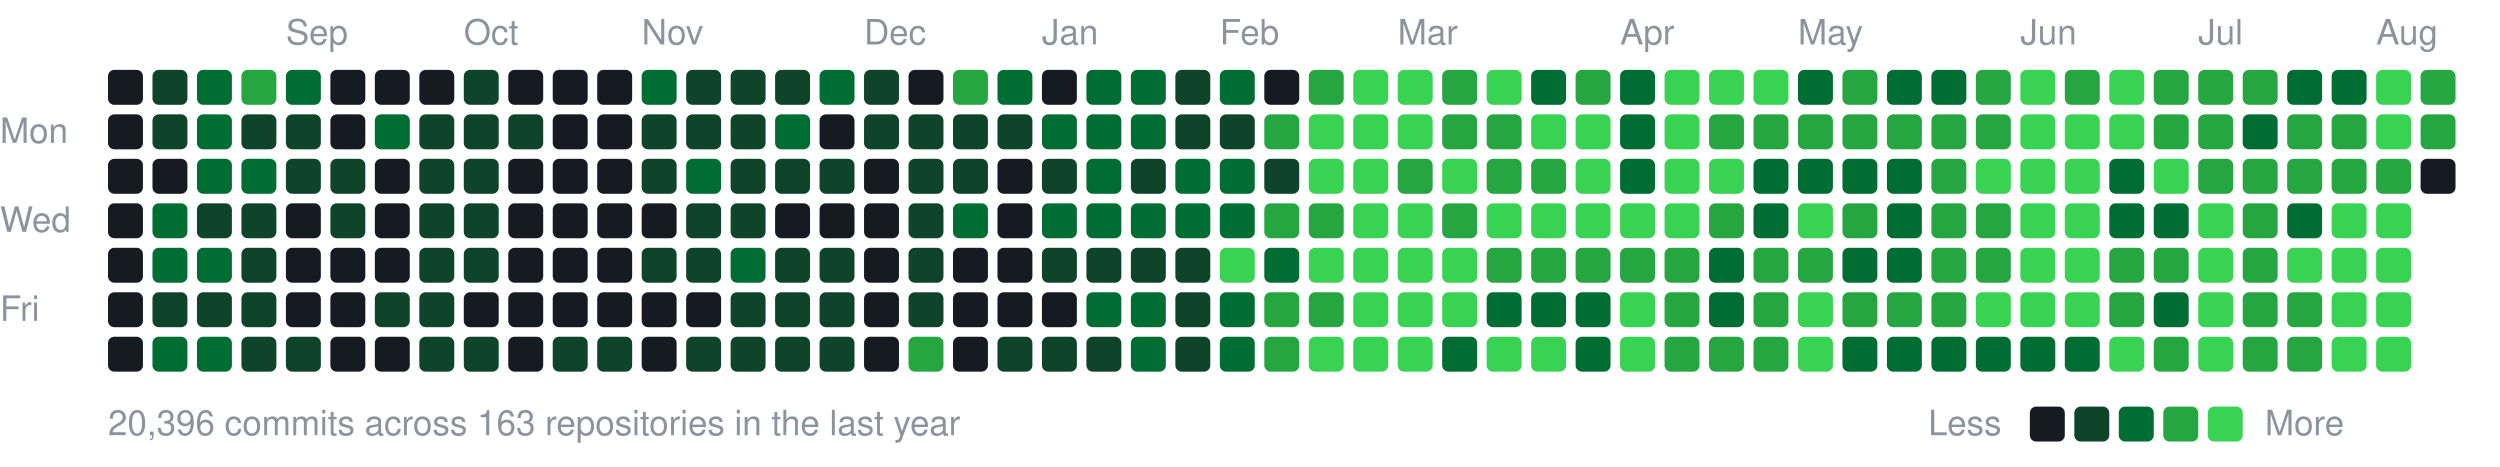
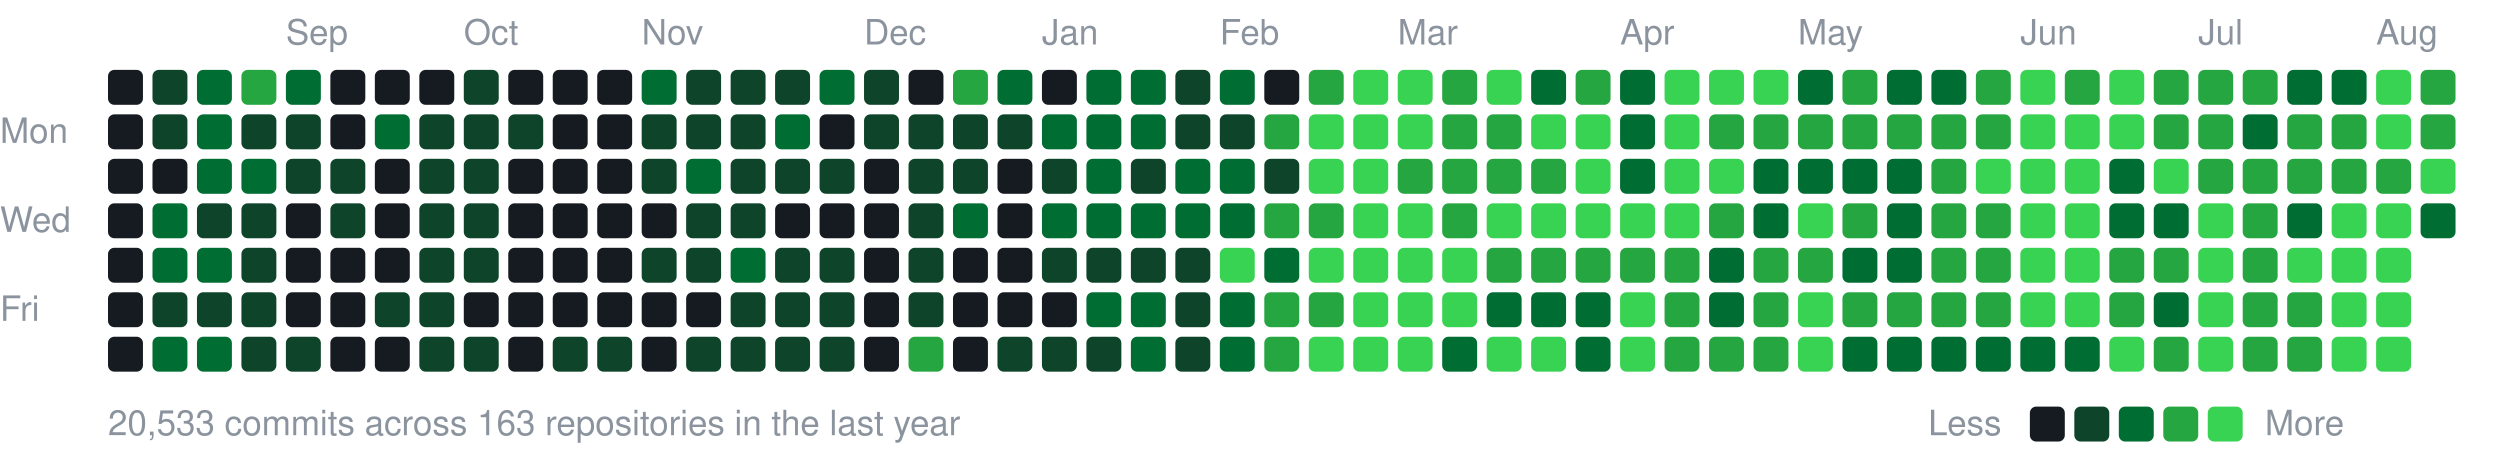
<svg xmlns="http://www.w3.org/2000/svg" width="787" height="147" viewBox="0 0 787 147">
  <style>text{font:11px -apple-system,BlinkMacSystemFont,"Segoe UI",Helvetica,Arial,sans-serif;fill:#8b949e}</style>
  <text x="90" y="14">Sep</text>
  <text x="146" y="14">Oct</text>
  <text x="202" y="14">Nov</text>
  <text x="272" y="14">Dec</text>
  <text x="328" y="14">Jan</text>
  <text x="384" y="14">Feb</text>
  <text x="440" y="14">Mar</text>
  <text x="510" y="14">Apr</text>
  <text x="566" y="14">May</text>
  <text x="636" y="14">Jun</text>
  <text x="692" y="14">Jul</text>
  <text x="748" y="14">Aug</text>
  <text x="0" y="45">Mon</text>
  <text x="0" y="73">Wed</text>
  <text x="0" y="101">Fri</text>
  <rect x="34" y="22" width="11" height="11" rx="2" fill="#161b22" />
  <rect x="34" y="36" width="11" height="11" rx="2" fill="#161b22" />
  <rect x="34" y="50" width="11" height="11" rx="2" fill="#161b22" />
  <rect x="34" y="64" width="11" height="11" rx="2" fill="#161b22" />
  <rect x="34" y="78" width="11" height="11" rx="2" fill="#161b22" />
  <rect x="34" y="92" width="11" height="11" rx="2" fill="#161b22" />
  <rect x="34" y="106" width="11" height="11" rx="2" fill="#161b22" />
  <rect x="48" y="22" width="11" height="11" rx="2" fill="#0e4429" />
  <rect x="48" y="36" width="11" height="11" rx="2" fill="#0e4429" />
  <rect x="48" y="50" width="11" height="11" rx="2" fill="#161b22" />
  <rect x="48" y="64" width="11" height="11" rx="2" fill="#006d32" />
  <rect x="48" y="78" width="11" height="11" rx="2" fill="#006d32" />
  <rect x="48" y="92" width="11" height="11" rx="2" fill="#0e4429" />
  <rect x="48" y="106" width="11" height="11" rx="2" fill="#006d32" />
  <rect x="62" y="22" width="11" height="11" rx="2" fill="#006d32" />
  <rect x="62" y="36" width="11" height="11" rx="2" fill="#006d32" />
  <rect x="62" y="50" width="11" height="11" rx="2" fill="#006d32" />
  <rect x="62" y="64" width="11" height="11" rx="2" fill="#0e4429" />
  <rect x="62" y="78" width="11" height="11" rx="2" fill="#006d32" />
  <rect x="62" y="92" width="11" height="11" rx="2" fill="#0e4429" />
  <rect x="62" y="106" width="11" height="11" rx="2" fill="#006d32" />
  <rect x="76" y="22" width="11" height="11" rx="2" fill="#26a641" />
  <rect x="76" y="36" width="11" height="11" rx="2" fill="#0e4429" />
  <rect x="76" y="50" width="11" height="11" rx="2" fill="#006d32" />
  <rect x="76" y="64" width="11" height="11" rx="2" fill="#0e4429" />
  <rect x="76" y="78" width="11" height="11" rx="2" fill="#0e4429" />
  <rect x="76" y="92" width="11" height="11" rx="2" fill="#0e4429" />
  <rect x="76" y="106" width="11" height="11" rx="2" fill="#0e4429" />
  <rect x="90" y="22" width="11" height="11" rx="2" fill="#006d32" />
  <rect x="90" y="36" width="11" height="11" rx="2" fill="#0e4429" />
  <rect x="90" y="50" width="11" height="11" rx="2" fill="#0e4429" />
  <rect x="90" y="64" width="11" height="11" rx="2" fill="#161b22" />
  <rect x="90" y="78" width="11" height="11" rx="2" fill="#161b22" />
  <rect x="90" y="92" width="11" height="11" rx="2" fill="#161b22" />
  <rect x="90" y="106" width="11" height="11" rx="2" fill="#0e4429" />
  <rect x="104" y="22" width="11" height="11" rx="2" fill="#161b22" />
  <rect x="104" y="36" width="11" height="11" rx="2" fill="#161b22" />
  <rect x="104" y="50" width="11" height="11" rx="2" fill="#0e4429" />
  <rect x="104" y="64" width="11" height="11" rx="2" fill="#0e4429" />
  <rect x="104" y="78" width="11" height="11" rx="2" fill="#161b22" />
  <rect x="104" y="92" width="11" height="11" rx="2" fill="#161b22" />
  <rect x="104" y="106" width="11" height="11" rx="2" fill="#161b22" />
  <rect x="118" y="22" width="11" height="11" rx="2" fill="#161b22" />
  <rect x="118" y="36" width="11" height="11" rx="2" fill="#006d32" />
  <rect x="118" y="50" width="11" height="11" rx="2" fill="#161b22" />
  <rect x="118" y="64" width="11" height="11" rx="2" fill="#161b22" />
  <rect x="118" y="78" width="11" height="11" rx="2" fill="#161b22" />
  <rect x="118" y="92" width="11" height="11" rx="2" fill="#0e4429" />
  <rect x="118" y="106" width="11" height="11" rx="2" fill="#161b22" />
  <rect x="132" y="22" width="11" height="11" rx="2" fill="#161b22" />
  <rect x="132" y="36" width="11" height="11" rx="2" fill="#0e4429" />
  <rect x="132" y="50" width="11" height="11" rx="2" fill="#0e4429" />
  <rect x="132" y="64" width="11" height="11" rx="2" fill="#0e4429" />
  <rect x="132" y="78" width="11" height="11" rx="2" fill="#0e4429" />
  <rect x="132" y="92" width="11" height="11" rx="2" fill="#0e4429" />
  <rect x="132" y="106" width="11" height="11" rx="2" fill="#0e4429" />
  <rect x="146" y="22" width="11" height="11" rx="2" fill="#0e4429" />
  <rect x="146" y="36" width="11" height="11" rx="2" fill="#0e4429" />
  <rect x="146" y="50" width="11" height="11" rx="2" fill="#0e4429" />
  <rect x="146" y="64" width="11" height="11" rx="2" fill="#0e4429" />
  <rect x="146" y="78" width="11" height="11" rx="2" fill="#0e4429" />
  <rect x="146" y="92" width="11" height="11" rx="2" fill="#161b22" />
  <rect x="146" y="106" width="11" height="11" rx="2" fill="#0e4429" />
  <rect x="160" y="22" width="11" height="11" rx="2" fill="#161b22" />
  <rect x="160" y="36" width="11" height="11" rx="2" fill="#0e4429" />
  <rect x="160" y="50" width="11" height="11" rx="2" fill="#161b22" />
  <rect x="160" y="64" width="11" height="11" rx="2" fill="#161b22" />
  <rect x="160" y="78" width="11" height="11" rx="2" fill="#161b22" />
  <rect x="160" y="92" width="11" height="11" rx="2" fill="#161b22" />
  <rect x="160" y="106" width="11" height="11" rx="2" fill="#161b22" />
  <rect x="174" y="22" width="11" height="11" rx="2" fill="#161b22" />
  <rect x="174" y="36" width="11" height="11" rx="2" fill="#161b22" />
  <rect x="174" y="50" width="11" height="11" rx="2" fill="#161b22" />
  <rect x="174" y="64" width="11" height="11" rx="2" fill="#161b22" />
  <rect x="174" y="78" width="11" height="11" rx="2" fill="#161b22" />
  <rect x="174" y="92" width="11" height="11" rx="2" fill="#161b22" />
  <rect x="174" y="106" width="11" height="11" rx="2" fill="#0e4429" />
  <rect x="188" y="22" width="11" height="11" rx="2" fill="#161b22" />
  <rect x="188" y="36" width="11" height="11" rx="2" fill="#161b22" />
  <rect x="188" y="50" width="11" height="11" rx="2" fill="#161b22" />
  <rect x="188" y="64" width="11" height="11" rx="2" fill="#161b22" />
  <rect x="188" y="78" width="11" height="11" rx="2" fill="#161b22" />
  <rect x="188" y="92" width="11" height="11" rx="2" fill="#161b22" />
  <rect x="188" y="106" width="11" height="11" rx="2" fill="#0e4429" />
  <rect x="202" y="22" width="11" height="11" rx="2" fill="#006d32" />
  <rect x="202" y="36" width="11" height="11" rx="2" fill="#0e4429" />
  <rect x="202" y="50" width="11" height="11" rx="2" fill="#0e4429" />
  <rect x="202" y="64" width="11" height="11" rx="2" fill="#161b22" />
  <rect x="202" y="78" width="11" height="11" rx="2" fill="#0e4429" />
  <rect x="202" y="92" width="11" height="11" rx="2" fill="#161b22" />
  <rect x="202" y="106" width="11" height="11" rx="2" fill="#161b22" />
  <rect x="216" y="22" width="11" height="11" rx="2" fill="#0e4429" />
  <rect x="216" y="36" width="11" height="11" rx="2" fill="#0e4429" />
  <rect x="216" y="50" width="11" height="11" rx="2" fill="#006d32" />
  <rect x="216" y="64" width="11" height="11" rx="2" fill="#0e4429" />
  <rect x="216" y="78" width="11" height="11" rx="2" fill="#0e4429" />
  <rect x="216" y="92" width="11" height="11" rx="2" fill="#161b22" />
  <rect x="216" y="106" width="11" height="11" rx="2" fill="#0e4429" />
  <rect x="230" y="22" width="11" height="11" rx="2" fill="#0e4429" />
  <rect x="230" y="36" width="11" height="11" rx="2" fill="#0e4429" />
  <rect x="230" y="50" width="11" height="11" rx="2" fill="#0e4429" />
  <rect x="230" y="64" width="11" height="11" rx="2" fill="#0e4429" />
  <rect x="230" y="78" width="11" height="11" rx="2" fill="#006d32" />
  <rect x="230" y="92" width="11" height="11" rx="2" fill="#0e4429" />
  <rect x="230" y="106" width="11" height="11" rx="2" fill="#0e4429" />
  <rect x="244" y="22" width="11" height="11" rx="2" fill="#0e4429" />
  <rect x="244" y="36" width="11" height="11" rx="2" fill="#006d32" />
  <rect x="244" y="50" width="11" height="11" rx="2" fill="#0e4429" />
  <rect x="244" y="64" width="11" height="11" rx="2" fill="#161b22" />
  <rect x="244" y="78" width="11" height="11" rx="2" fill="#0e4429" />
  <rect x="244" y="92" width="11" height="11" rx="2" fill="#0e4429" />
  <rect x="244" y="106" width="11" height="11" rx="2" fill="#0e4429" />
  <rect x="258" y="22" width="11" height="11" rx="2" fill="#006d32" />
  <rect x="258" y="36" width="11" height="11" rx="2" fill="#161b22" />
  <rect x="258" y="50" width="11" height="11" rx="2" fill="#0e4429" />
  <rect x="258" y="64" width="11" height="11" rx="2" fill="#161b22" />
  <rect x="258" y="78" width="11" height="11" rx="2" fill="#0e4429" />
  <rect x="258" y="92" width="11" height="11" rx="2" fill="#0e4429" />
  <rect x="258" y="106" width="11" height="11" rx="2" fill="#0e4429" />
  <rect x="272" y="22" width="11" height="11" rx="2" fill="#0e4429" />
  <rect x="272" y="36" width="11" height="11" rx="2" fill="#0e4429" />
  <rect x="272" y="50" width="11" height="11" rx="2" fill="#161b22" />
  <rect x="272" y="64" width="11" height="11" rx="2" fill="#161b22" />
  <rect x="272" y="78" width="11" height="11" rx="2" fill="#161b22" />
  <rect x="272" y="92" width="11" height="11" rx="2" fill="#161b22" />
  <rect x="272" y="106" width="11" height="11" rx="2" fill="#161b22" />
  <rect x="286" y="22" width="11" height="11" rx="2" fill="#161b22" />
  <rect x="286" y="36" width="11" height="11" rx="2" fill="#0e4429" />
  <rect x="286" y="50" width="11" height="11" rx="2" fill="#0e4429" />
  <rect x="286" y="64" width="11" height="11" rx="2" fill="#0e4429" />
  <rect x="286" y="78" width="11" height="11" rx="2" fill="#0e4429" />
  <rect x="286" y="92" width="11" height="11" rx="2" fill="#0e4429" />
  <rect x="286" y="106" width="11" height="11" rx="2" fill="#26a641" />
  <rect x="300" y="22" width="11" height="11" rx="2" fill="#26a641" />
  <rect x="300" y="36" width="11" height="11" rx="2" fill="#0e4429" />
  <rect x="300" y="50" width="11" height="11" rx="2" fill="#0e4429" />
  <rect x="300" y="64" width="11" height="11" rx="2" fill="#006d32" />
  <rect x="300" y="78" width="11" height="11" rx="2" fill="#161b22" />
  <rect x="300" y="92" width="11" height="11" rx="2" fill="#161b22" />
  <rect x="300" y="106" width="11" height="11" rx="2" fill="#161b22" />
  <rect x="314" y="22" width="11" height="11" rx="2" fill="#006d32" />
  <rect x="314" y="36" width="11" height="11" rx="2" fill="#0e4429" />
  <rect x="314" y="50" width="11" height="11" rx="2" fill="#161b22" />
  <rect x="314" y="64" width="11" height="11" rx="2" fill="#161b22" />
  <rect x="314" y="78" width="11" height="11" rx="2" fill="#161b22" />
  <rect x="314" y="92" width="11" height="11" rx="2" fill="#161b22" />
  <rect x="314" y="106" width="11" height="11" rx="2" fill="#0e4429" />
  <rect x="328" y="22" width="11" height="11" rx="2" fill="#161b22" />
  <rect x="328" y="36" width="11" height="11" rx="2" fill="#006d32" />
  <rect x="328" y="50" width="11" height="11" rx="2" fill="#0e4429" />
  <rect x="328" y="64" width="11" height="11" rx="2" fill="#006d32" />
  <rect x="328" y="78" width="11" height="11" rx="2" fill="#0e4429" />
  <rect x="328" y="92" width="11" height="11" rx="2" fill="#161b22" />
  <rect x="328" y="106" width="11" height="11" rx="2" fill="#0e4429" />
  <rect x="342" y="22" width="11" height="11" rx="2" fill="#006d32" />
  <rect x="342" y="36" width="11" height="11" rx="2" fill="#006d32" />
  <rect x="342" y="50" width="11" height="11" rx="2" fill="#006d32" />
  <rect x="342" y="64" width="11" height="11" rx="2" fill="#006d32" />
  <rect x="342" y="78" width="11" height="11" rx="2" fill="#0e4429" />
  <rect x="342" y="92" width="11" height="11" rx="2" fill="#006d32" />
  <rect x="342" y="106" width="11" height="11" rx="2" fill="#0e4429" />
  <rect x="356" y="22" width="11" height="11" rx="2" fill="#006d32" />
  <rect x="356" y="36" width="11" height="11" rx="2" fill="#006d32" />
  <rect x="356" y="50" width="11" height="11" rx="2" fill="#0e4429" />
  <rect x="356" y="64" width="11" height="11" rx="2" fill="#006d32" />
  <rect x="356" y="78" width="11" height="11" rx="2" fill="#0e4429" />
  <rect x="356" y="92" width="11" height="11" rx="2" fill="#006d32" />
  <rect x="356" y="106" width="11" height="11" rx="2" fill="#006d32" />
  <rect x="370" y="22" width="11" height="11" rx="2" fill="#0e4429" />
  <rect x="370" y="36" width="11" height="11" rx="2" fill="#0e4429" />
  <rect x="370" y="50" width="11" height="11" rx="2" fill="#006d32" />
  <rect x="370" y="64" width="11" height="11" rx="2" fill="#006d32" />
  <rect x="370" y="78" width="11" height="11" rx="2" fill="#0e4429" />
  <rect x="370" y="92" width="11" height="11" rx="2" fill="#0e4429" />
  <rect x="370" y="106" width="11" height="11" rx="2" fill="#0e4429" />
  <rect x="384" y="22" width="11" height="11" rx="2" fill="#006d32" />
  <rect x="384" y="36" width="11" height="11" rx="2" fill="#0e4429" />
  <rect x="384" y="50" width="11" height="11" rx="2" fill="#006d32" />
  <rect x="384" y="64" width="11" height="11" rx="2" fill="#006d32" />
  <rect x="384" y="78" width="11" height="11" rx="2" fill="#39d353" />
  <rect x="384" y="92" width="11" height="11" rx="2" fill="#006d32" />
  <rect x="384" y="106" width="11" height="11" rx="2" fill="#006d32" />
  <rect x="398" y="22" width="11" height="11" rx="2" fill="#161b22" />
  <rect x="398" y="36" width="11" height="11" rx="2" fill="#26a641" />
  <rect x="398" y="50" width="11" height="11" rx="2" fill="#0e4429" />
  <rect x="398" y="64" width="11" height="11" rx="2" fill="#26a641" />
  <rect x="398" y="78" width="11" height="11" rx="2" fill="#006d32" />
  <rect x="398" y="92" width="11" height="11" rx="2" fill="#26a641" />
  <rect x="398" y="106" width="11" height="11" rx="2" fill="#26a641" />
  <rect x="412" y="22" width="11" height="11" rx="2" fill="#26a641" />
  <rect x="412" y="36" width="11" height="11" rx="2" fill="#39d353" />
  <rect x="412" y="50" width="11" height="11" rx="2" fill="#39d353" />
  <rect x="412" y="64" width="11" height="11" rx="2" fill="#26a641" />
  <rect x="412" y="78" width="11" height="11" rx="2" fill="#39d353" />
  <rect x="412" y="92" width="11" height="11" rx="2" fill="#26a641" />
  <rect x="412" y="106" width="11" height="11" rx="2" fill="#39d353" />
  <rect x="426" y="22" width="11" height="11" rx="2" fill="#39d353" />
  <rect x="426" y="36" width="11" height="11" rx="2" fill="#39d353" />
  <rect x="426" y="50" width="11" height="11" rx="2" fill="#39d353" />
  <rect x="426" y="64" width="11" height="11" rx="2" fill="#39d353" />
  <rect x="426" y="78" width="11" height="11" rx="2" fill="#39d353" />
  <rect x="426" y="92" width="11" height="11" rx="2" fill="#39d353" />
  <rect x="426" y="106" width="11" height="11" rx="2" fill="#39d353" />
  <rect x="440" y="22" width="11" height="11" rx="2" fill="#39d353" />
  <rect x="440" y="36" width="11" height="11" rx="2" fill="#39d353" />
  <rect x="440" y="50" width="11" height="11" rx="2" fill="#26a641" />
  <rect x="440" y="64" width="11" height="11" rx="2" fill="#39d353" />
  <rect x="440" y="78" width="11" height="11" rx="2" fill="#39d353" />
  <rect x="440" y="92" width="11" height="11" rx="2" fill="#39d353" />
  <rect x="440" y="106" width="11" height="11" rx="2" fill="#39d353" />
  <rect x="454" y="22" width="11" height="11" rx="2" fill="#26a641" />
  <rect x="454" y="36" width="11" height="11" rx="2" fill="#26a641" />
-   <rect x="454" y="50" width="11" height="11" rx="2" fill="#39d353" />
+   <rect x="454" y="50" width="11" height="11" rx="2" fill="#26a641" />
  <rect x="454" y="64" width="11" height="11" rx="2" fill="#26a641" />
  <rect x="454" y="78" width="11" height="11" rx="2" fill="#39d353" />
  <rect x="454" y="92" width="11" height="11" rx="2" fill="#39d353" />
  <rect x="454" y="106" width="11" height="11" rx="2" fill="#006d32" />
  <rect x="468" y="22" width="11" height="11" rx="2" fill="#39d353" />
  <rect x="468" y="36" width="11" height="11" rx="2" fill="#26a641" />
  <rect x="468" y="50" width="11" height="11" rx="2" fill="#26a641" />
  <rect x="468" y="64" width="11" height="11" rx="2" fill="#39d353" />
  <rect x="468" y="78" width="11" height="11" rx="2" fill="#26a641" />
  <rect x="468" y="92" width="11" height="11" rx="2" fill="#006d32" />
  <rect x="468" y="106" width="11" height="11" rx="2" fill="#39d353" />
  <rect x="482" y="22" width="11" height="11" rx="2" fill="#006d32" />
  <rect x="482" y="36" width="11" height="11" rx="2" fill="#39d353" />
  <rect x="482" y="50" width="11" height="11" rx="2" fill="#26a641" />
  <rect x="482" y="64" width="11" height="11" rx="2" fill="#39d353" />
  <rect x="482" y="78" width="11" height="11" rx="2" fill="#26a641" />
  <rect x="482" y="92" width="11" height="11" rx="2" fill="#006d32" />
  <rect x="482" y="106" width="11" height="11" rx="2" fill="#39d353" />
  <rect x="496" y="22" width="11" height="11" rx="2" fill="#26a641" />
  <rect x="496" y="36" width="11" height="11" rx="2" fill="#39d353" />
  <rect x="496" y="50" width="11" height="11" rx="2" fill="#39d353" />
  <rect x="496" y="64" width="11" height="11" rx="2" fill="#39d353" />
  <rect x="496" y="78" width="11" height="11" rx="2" fill="#26a641" />
  <rect x="496" y="92" width="11" height="11" rx="2" fill="#006d32" />
  <rect x="496" y="106" width="11" height="11" rx="2" fill="#006d32" />
  <rect x="510" y="22" width="11" height="11" rx="2" fill="#006d32" />
  <rect x="510" y="36" width="11" height="11" rx="2" fill="#006d32" />
  <rect x="510" y="50" width="11" height="11" rx="2" fill="#006d32" />
  <rect x="510" y="64" width="11" height="11" rx="2" fill="#39d353" />
  <rect x="510" y="78" width="11" height="11" rx="2" fill="#26a641" />
  <rect x="510" y="92" width="11" height="11" rx="2" fill="#39d353" />
  <rect x="510" y="106" width="11" height="11" rx="2" fill="#39d353" />
  <rect x="524" y="22" width="11" height="11" rx="2" fill="#39d353" />
  <rect x="524" y="36" width="11" height="11" rx="2" fill="#39d353" />
  <rect x="524" y="50" width="11" height="11" rx="2" fill="#39d353" />
  <rect x="524" y="64" width="11" height="11" rx="2" fill="#39d353" />
  <rect x="524" y="78" width="11" height="11" rx="2" fill="#26a641" />
  <rect x="524" y="92" width="11" height="11" rx="2" fill="#26a641" />
  <rect x="524" y="106" width="11" height="11" rx="2" fill="#26a641" />
  <rect x="538" y="22" width="11" height="11" rx="2" fill="#39d353" />
  <rect x="538" y="36" width="11" height="11" rx="2" fill="#26a641" />
  <rect x="538" y="50" width="11" height="11" rx="2" fill="#39d353" />
  <rect x="538" y="64" width="11" height="11" rx="2" fill="#26a641" />
  <rect x="538" y="78" width="11" height="11" rx="2" fill="#006d32" />
  <rect x="538" y="92" width="11" height="11" rx="2" fill="#006d32" />
  <rect x="538" y="106" width="11" height="11" rx="2" fill="#26a641" />
  <rect x="552" y="22" width="11" height="11" rx="2" fill="#39d353" />
  <rect x="552" y="36" width="11" height="11" rx="2" fill="#26a641" />
  <rect x="552" y="50" width="11" height="11" rx="2" fill="#006d32" />
  <rect x="552" y="64" width="11" height="11" rx="2" fill="#006d32" />
  <rect x="552" y="78" width="11" height="11" rx="2" fill="#26a641" />
  <rect x="552" y="92" width="11" height="11" rx="2" fill="#26a641" />
  <rect x="552" y="106" width="11" height="11" rx="2" fill="#26a641" />
  <rect x="566" y="22" width="11" height="11" rx="2" fill="#006d32" />
  <rect x="566" y="36" width="11" height="11" rx="2" fill="#26a641" />
  <rect x="566" y="50" width="11" height="11" rx="2" fill="#006d32" />
  <rect x="566" y="64" width="11" height="11" rx="2" fill="#39d353" />
  <rect x="566" y="78" width="11" height="11" rx="2" fill="#26a641" />
  <rect x="566" y="92" width="11" height="11" rx="2" fill="#39d353" />
  <rect x="566" y="106" width="11" height="11" rx="2" fill="#39d353" />
  <rect x="580" y="22" width="11" height="11" rx="2" fill="#26a641" />
  <rect x="580" y="36" width="11" height="11" rx="2" fill="#26a641" />
  <rect x="580" y="50" width="11" height="11" rx="2" fill="#006d32" />
  <rect x="580" y="64" width="11" height="11" rx="2" fill="#26a641" />
  <rect x="580" y="78" width="11" height="11" rx="2" fill="#006d32" />
  <rect x="580" y="92" width="11" height="11" rx="2" fill="#26a641" />
  <rect x="580" y="106" width="11" height="11" rx="2" fill="#006d32" />
  <rect x="594" y="22" width="11" height="11" rx="2" fill="#006d32" />
  <rect x="594" y="36" width="11" height="11" rx="2" fill="#26a641" />
  <rect x="594" y="50" width="11" height="11" rx="2" fill="#006d32" />
  <rect x="594" y="64" width="11" height="11" rx="2" fill="#006d32" />
  <rect x="594" y="78" width="11" height="11" rx="2" fill="#006d32" />
  <rect x="594" y="92" width="11" height="11" rx="2" fill="#26a641" />
  <rect x="594" y="106" width="11" height="11" rx="2" fill="#006d32" />
  <rect x="608" y="22" width="11" height="11" rx="2" fill="#006d32" />
  <rect x="608" y="36" width="11" height="11" rx="2" fill="#26a641" />
  <rect x="608" y="50" width="11" height="11" rx="2" fill="#26a641" />
  <rect x="608" y="64" width="11" height="11" rx="2" fill="#26a641" />
  <rect x="608" y="78" width="11" height="11" rx="2" fill="#26a641" />
  <rect x="608" y="92" width="11" height="11" rx="2" fill="#26a641" />
  <rect x="608" y="106" width="11" height="11" rx="2" fill="#006d32" />
  <rect x="622" y="22" width="11" height="11" rx="2" fill="#26a641" />
  <rect x="622" y="36" width="11" height="11" rx="2" fill="#26a641" />
  <rect x="622" y="50" width="11" height="11" rx="2" fill="#39d353" />
  <rect x="622" y="64" width="11" height="11" rx="2" fill="#26a641" />
  <rect x="622" y="78" width="11" height="11" rx="2" fill="#26a641" />
-   <rect x="622" y="92" width="11" height="11" rx="2" fill="#39d353" />
+   <rect x="622" y="92" width="11" height="11" rx="2" fill="#26a641" />
  <rect x="622" y="106" width="11" height="11" rx="2" fill="#006d32" />
  <rect x="636" y="22" width="11" height="11" rx="2" fill="#39d353" />
  <rect x="636" y="36" width="11" height="11" rx="2" fill="#39d353" />
  <rect x="636" y="50" width="11" height="11" rx="2" fill="#39d353" />
  <rect x="636" y="64" width="11" height="11" rx="2" fill="#39d353" />
  <rect x="636" y="78" width="11" height="11" rx="2" fill="#39d353" />
  <rect x="636" y="92" width="11" height="11" rx="2" fill="#39d353" />
  <rect x="636" y="106" width="11" height="11" rx="2" fill="#006d32" />
  <rect x="650" y="22" width="11" height="11" rx="2" fill="#26a641" />
  <rect x="650" y="36" width="11" height="11" rx="2" fill="#39d353" />
  <rect x="650" y="50" width="11" height="11" rx="2" fill="#39d353" />
  <rect x="650" y="64" width="11" height="11" rx="2" fill="#39d353" />
  <rect x="650" y="78" width="11" height="11" rx="2" fill="#39d353" />
  <rect x="650" y="92" width="11" height="11" rx="2" fill="#39d353" />
  <rect x="650" y="106" width="11" height="11" rx="2" fill="#006d32" />
  <rect x="664" y="22" width="11" height="11" rx="2" fill="#39d353" />
  <rect x="664" y="36" width="11" height="11" rx="2" fill="#39d353" />
  <rect x="664" y="50" width="11" height="11" rx="2" fill="#006d32" />
  <rect x="664" y="64" width="11" height="11" rx="2" fill="#006d32" />
  <rect x="664" y="78" width="11" height="11" rx="2" fill="#26a641" />
  <rect x="664" y="92" width="11" height="11" rx="2" fill="#26a641" />
  <rect x="664" y="106" width="11" height="11" rx="2" fill="#39d353" />
  <rect x="678" y="22" width="11" height="11" rx="2" fill="#26a641" />
  <rect x="678" y="36" width="11" height="11" rx="2" fill="#26a641" />
  <rect x="678" y="50" width="11" height="11" rx="2" fill="#39d353" />
  <rect x="678" y="64" width="11" height="11" rx="2" fill="#006d32" />
  <rect x="678" y="78" width="11" height="11" rx="2" fill="#26a641" />
  <rect x="678" y="92" width="11" height="11" rx="2" fill="#006d32" />
  <rect x="678" y="106" width="11" height="11" rx="2" fill="#26a641" />
  <rect x="692" y="22" width="11" height="11" rx="2" fill="#26a641" />
  <rect x="692" y="36" width="11" height="11" rx="2" fill="#26a641" />
  <rect x="692" y="50" width="11" height="11" rx="2" fill="#26a641" />
  <rect x="692" y="64" width="11" height="11" rx="2" fill="#39d353" />
  <rect x="692" y="78" width="11" height="11" rx="2" fill="#39d353" />
  <rect x="692" y="92" width="11" height="11" rx="2" fill="#39d353" />
  <rect x="692" y="106" width="11" height="11" rx="2" fill="#39d353" />
  <rect x="706" y="22" width="11" height="11" rx="2" fill="#26a641" />
  <rect x="706" y="36" width="11" height="11" rx="2" fill="#006d32" />
  <rect x="706" y="50" width="11" height="11" rx="2" fill="#26a641" />
  <rect x="706" y="64" width="11" height="11" rx="2" fill="#26a641" />
  <rect x="706" y="78" width="11" height="11" rx="2" fill="#26a641" />
  <rect x="706" y="92" width="11" height="11" rx="2" fill="#26a641" />
  <rect x="706" y="106" width="11" height="11" rx="2" fill="#26a641" />
  <rect x="720" y="22" width="11" height="11" rx="2" fill="#006d32" />
  <rect x="720" y="36" width="11" height="11" rx="2" fill="#26a641" />
  <rect x="720" y="50" width="11" height="11" rx="2" fill="#26a641" />
  <rect x="720" y="64" width="11" height="11" rx="2" fill="#006d32" />
  <rect x="720" y="78" width="11" height="11" rx="2" fill="#39d353" />
  <rect x="720" y="92" width="11" height="11" rx="2" fill="#26a641" />
  <rect x="720" y="106" width="11" height="11" rx="2" fill="#26a641" />
  <rect x="734" y="22" width="11" height="11" rx="2" fill="#006d32" />
  <rect x="734" y="36" width="11" height="11" rx="2" fill="#26a641" />
  <rect x="734" y="50" width="11" height="11" rx="2" fill="#26a641" />
  <rect x="734" y="64" width="11" height="11" rx="2" fill="#39d353" />
  <rect x="734" y="78" width="11" height="11" rx="2" fill="#39d353" />
  <rect x="734" y="92" width="11" height="11" rx="2" fill="#39d353" />
  <rect x="734" y="106" width="11" height="11" rx="2" fill="#39d353" />
  <rect x="748" y="22" width="11" height="11" rx="2" fill="#39d353" />
  <rect x="748" y="36" width="11" height="11" rx="2" fill="#39d353" />
  <rect x="748" y="50" width="11" height="11" rx="2" fill="#26a641" />
  <rect x="748" y="64" width="11" height="11" rx="2" fill="#39d353" />
  <rect x="748" y="78" width="11" height="11" rx="2" fill="#39d353" />
  <rect x="748" y="92" width="11" height="11" rx="2" fill="#39d353" />
  <rect x="748" y="106" width="11" height="11" rx="2" fill="#39d353" />
  <rect x="762" y="22" width="11" height="11" rx="2" fill="#26a641" />
  <rect x="762" y="36" width="11" height="11" rx="2" fill="#26a641" />
-   <rect x="762" y="50" width="11" height="11" rx="2" fill="#161b22" />
-   <text x="34" y="137">20,396 commits across 163 repositories in the last year</text>
+   <rect x="762" y="50" width="11" height="11" rx="2" fill="#39d353" />
+   <rect x="762" y="64" width="11" height="11" rx="2" fill="#006d32" />
+   <text x="34" y="137">20,533 commits across 163 repositories in the last year</text>
  <text x="607" y="137">Less</text>
  <rect x="639" y="128" width="11" height="11" rx="2" fill="#161b22" />
  <rect x="653" y="128" width="11" height="11" rx="2" fill="#0e4429" />
  <rect x="667" y="128" width="11" height="11" rx="2" fill="#006d32" />
  <rect x="681" y="128" width="11" height="11" rx="2" fill="#26a641" />
  <rect x="695" y="128" width="11" height="11" rx="2" fill="#39d353" />
  <text x="713" y="137">More</text>
</svg>
